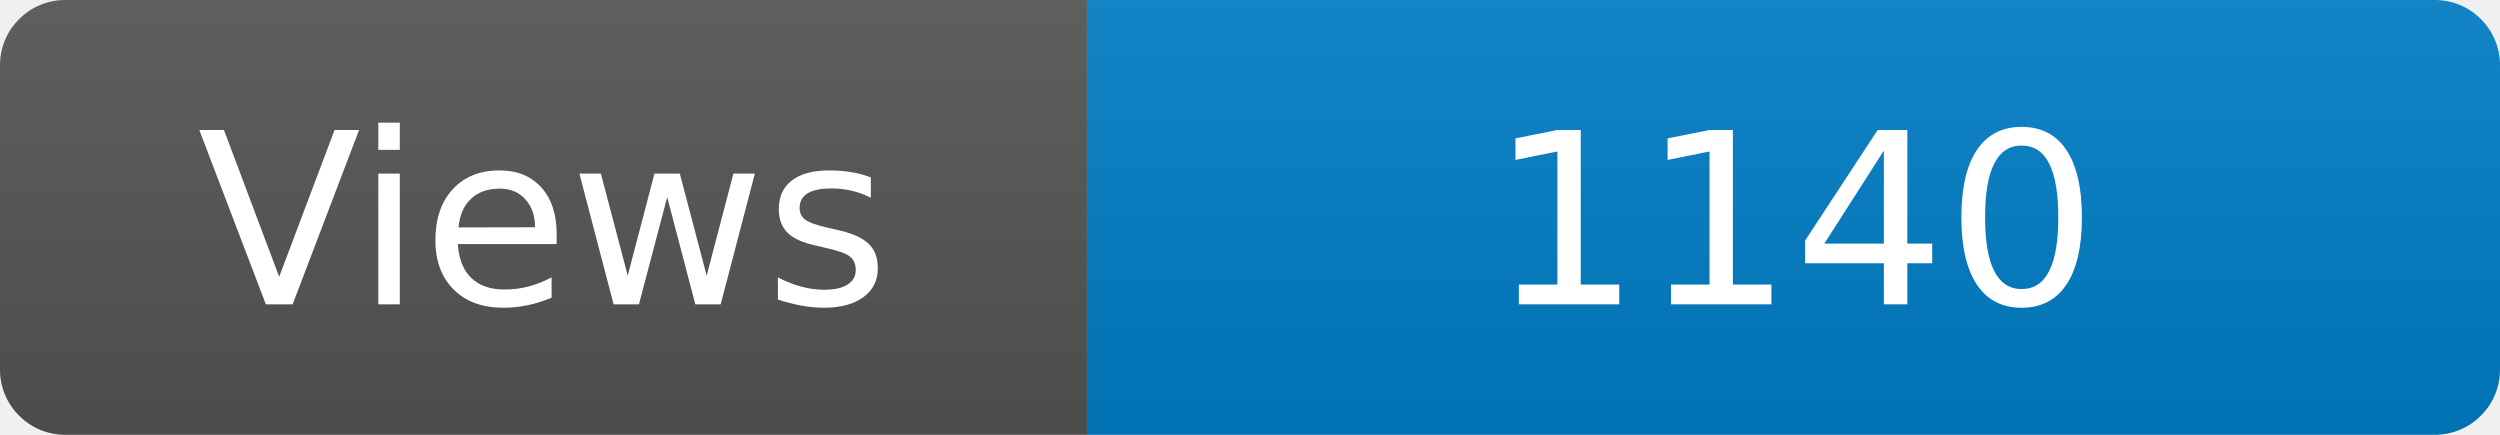
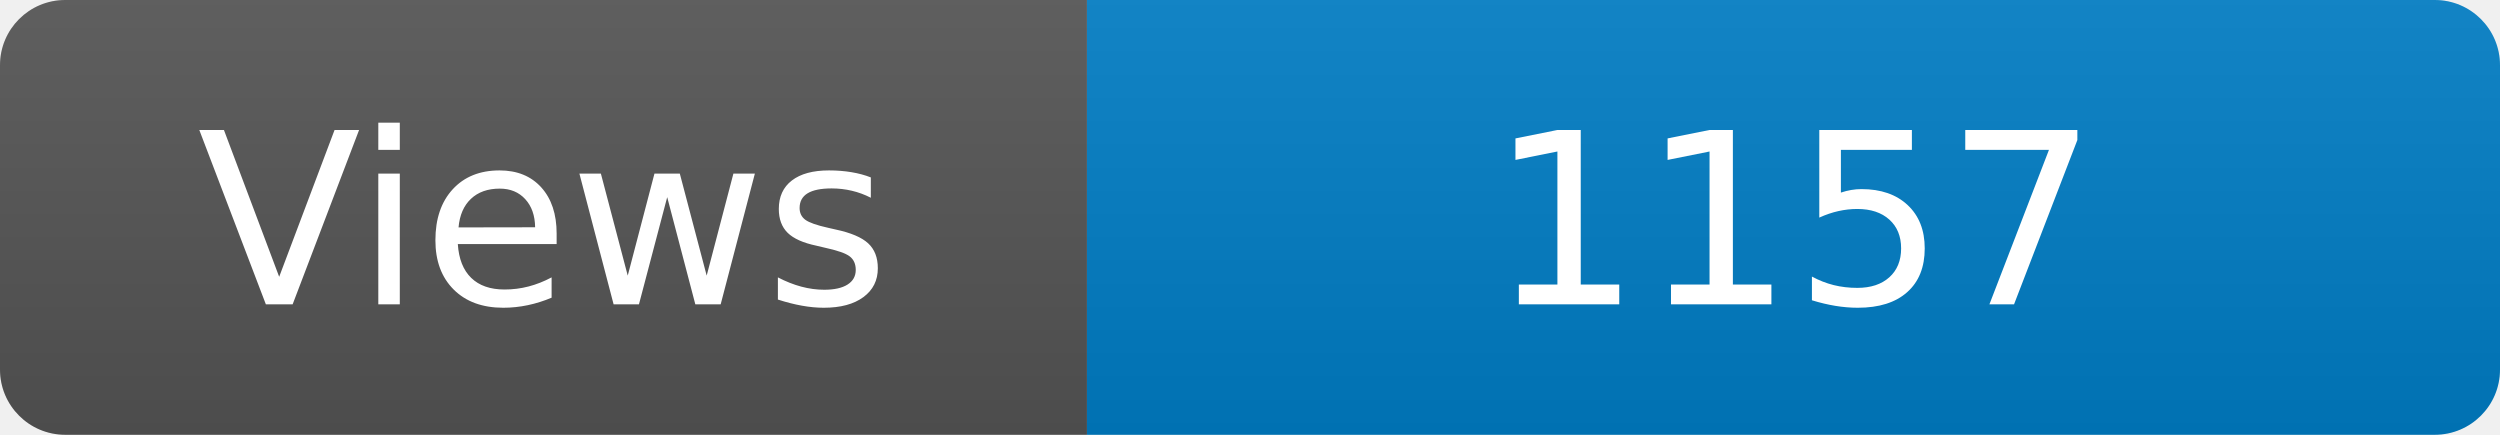
<svg xmlns="http://www.w3.org/2000/svg" width="115" height="20" role="img" aria-label="Maintained?: yes">
  <linearGradient id="s" x2="0" y2="100%">
    <stop offset="0" stop-color="#bbb" stop-opacity=".1" />
    <stop offset="1" stop-opacity=".1" />
  </linearGradient>
  <clipPath id="r">
    <rect width="115" height="20" rx="3" fill="#fff" />
  </clipPath>
  <g clip-path="url(#r)">
    <rect width="50" height="20" fill="#555" />
    <rect x="50" width="160" height="20" fill="#007ec6" />
    <rect width="115" height="20" fill="url(#s)" />
  </g>
  <g fill="#fff" text-anchor="middle" font-family="Verdana,Geneva,DejaVu Sans,sans-serif" font-size="110">
    <text x="250" y="140" transform="scale(.1)" fill="#fff">Views</text>
-     <text x="825" y="140" transform="scale(.1)" fill="#fff">1140</text>
+     <text x="825" y="140" transform="scale(.1)" fill="#fff">1157</text>
  </g>
</svg>
